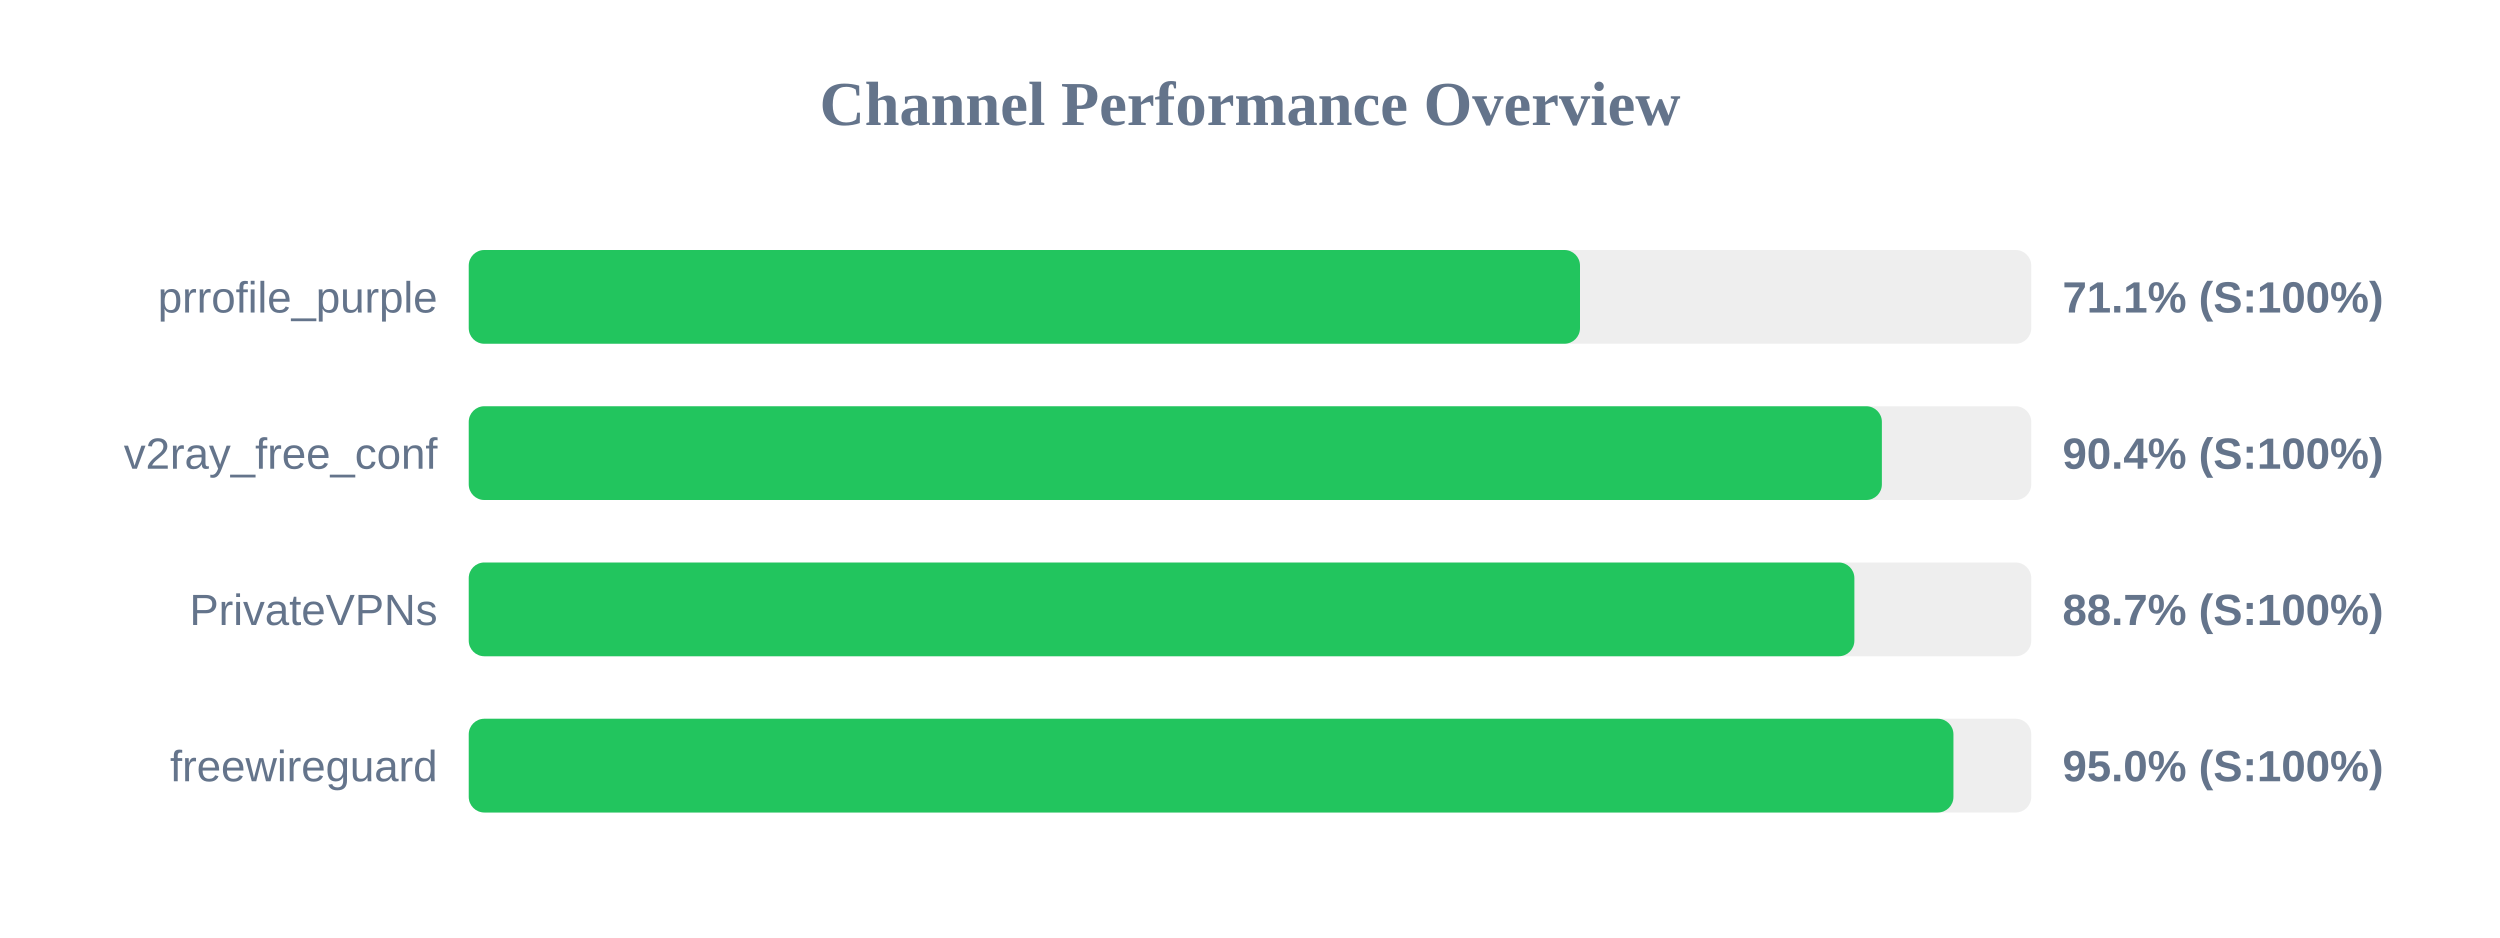
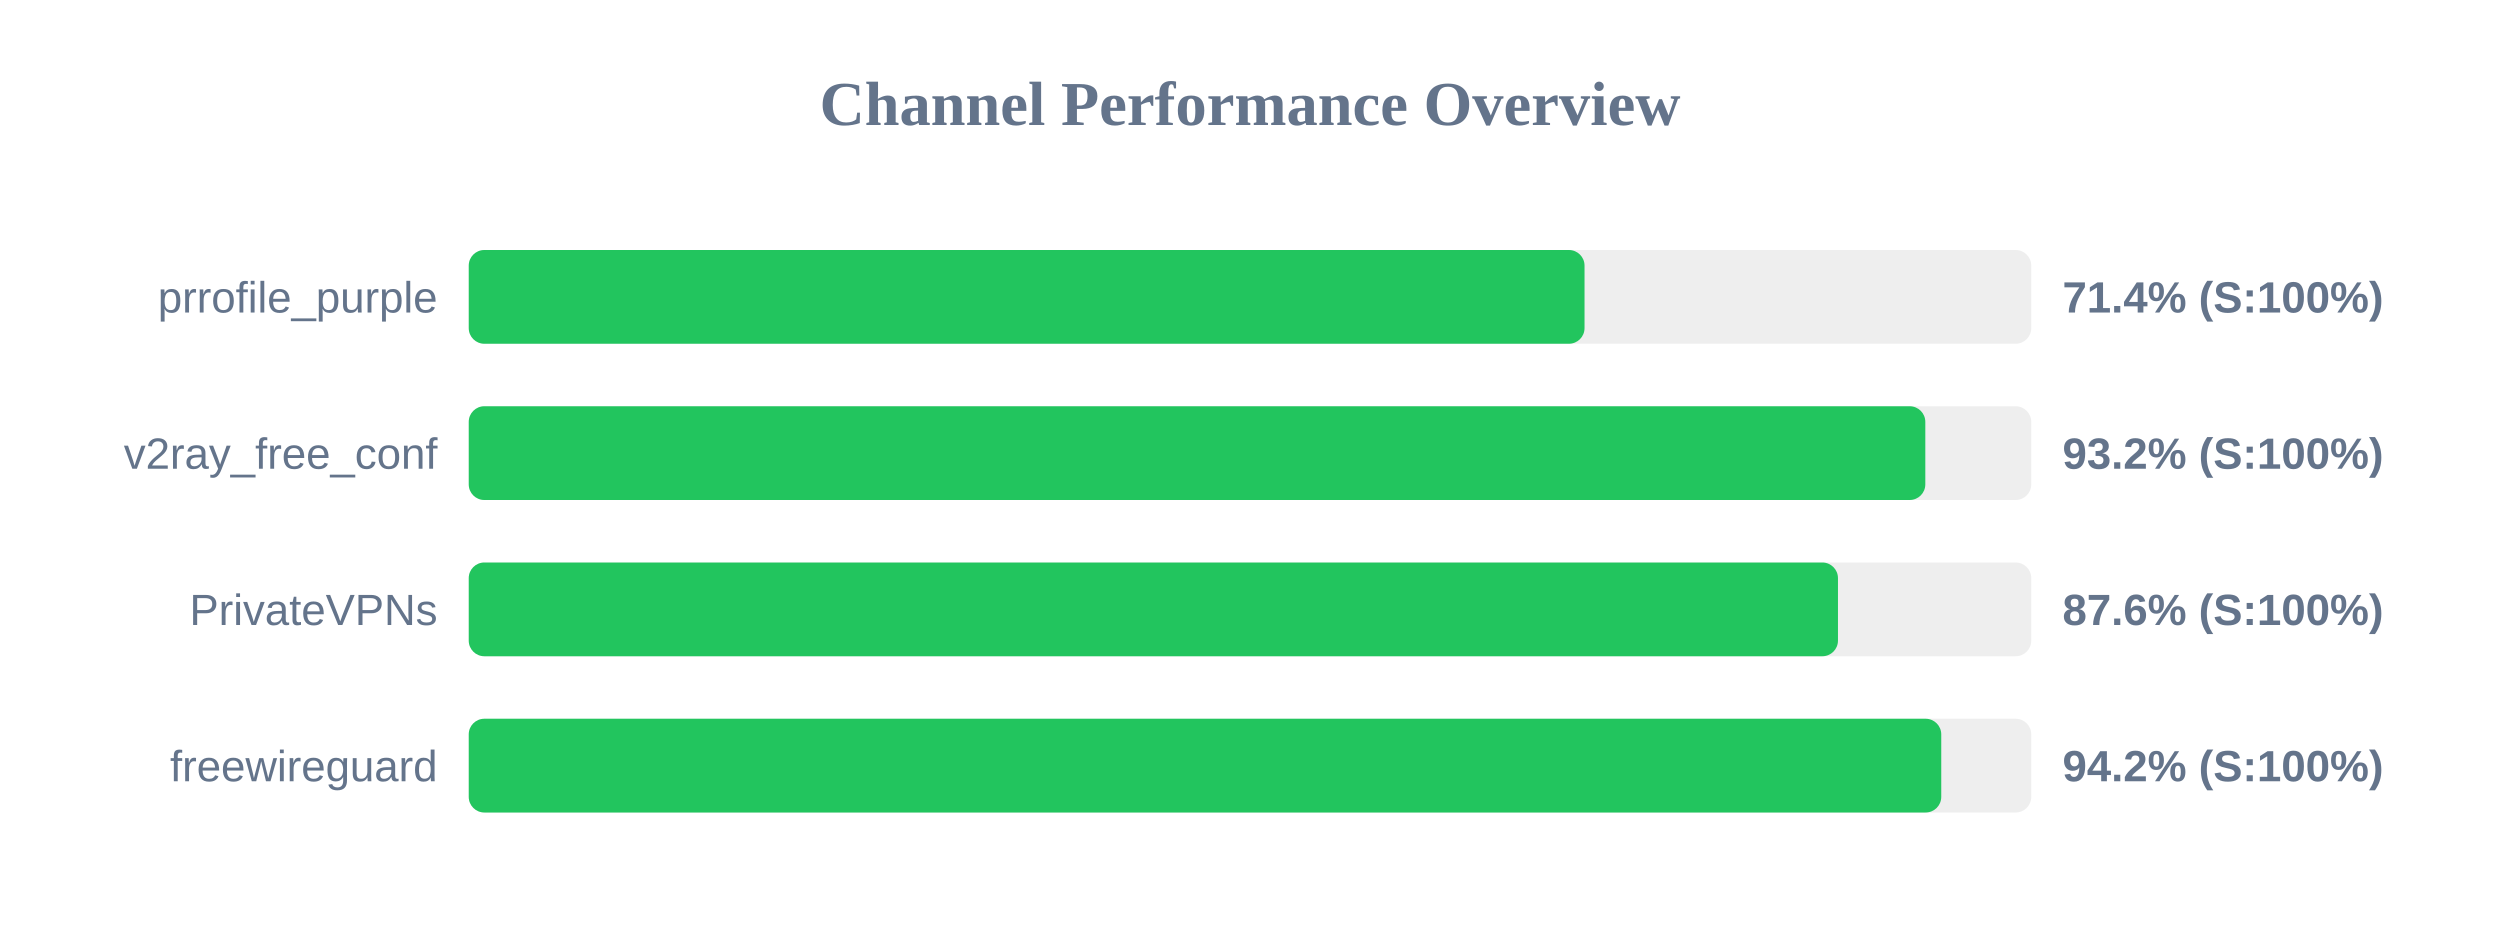
<svg xmlns="http://www.w3.org/2000/svg" width="800" height="300" version="1.1">
  <style>
        .row { font: 14px Arial; fill: #64748b; }
        .score { font: bold 14px Arial; fill: #64748b; }
    </style>
  <text x="400" y="40" text-anchor="middle" font-size="20px" font-weight="bold" fill="#64748b">Channel Performance Overview</text>
  <rect x="150" y="80" width="500" height="30" fill="#eee" rx="5" />
-   <rect x="150" y="80" width="355.6" height="30" fill="#22c55e" rx="5" />
+   <rect x="150" y="80" width="357.05" height="30" fill="#22c55e" rx="5" />
  <text x="140" y="100" text-anchor="end" class="row">prrofile_purple</text>
-   <text x="660" y="100" text-anchor="start" class="score">71.1% (S:100%)</text>
+   <text x="660" y="100" text-anchor="start" class="score">71.4% (S:100%)</text>
  <rect x="150" y="130" width="500" height="30" fill="#eee" rx="5" />
-   <rect x="150" y="130" width="452.2" height="30" fill="#22c55e" rx="5" />
+   <rect x="150" y="130" width="466.1" height="30" fill="#22c55e" rx="5" />
  <text x="140" y="150" text-anchor="end" class="row">v2ray_free_conf</text>
-   <text x="660" y="150" text-anchor="start" class="score">90.4% (S:100%)</text>
+   <text x="660" y="150" text-anchor="start" class="score">93.2% (S:100%)</text>
  <rect x="150" y="180" width="500" height="30" fill="#eee" rx="5" />
-   <rect x="150" y="180" width="443.4" height="30" fill="#22c55e" rx="5" />
+   <rect x="150" y="180" width="438.15" height="30" fill="#22c55e" rx="5" />
  <text x="140" y="200" text-anchor="end" class="row">PrivateVPNs</text>
-   <text x="660" y="200" text-anchor="start" class="score">88.7% (S:100%)</text>
+   <text x="660" y="200" text-anchor="start" class="score">87.6% (S:100%)</text>
  <rect x="150" y="230" width="500" height="30" fill="#eee" rx="5" />
-   <rect x="150" y="230" width="475.1" height="30" fill="#22c55e" rx="5" />
+   <rect x="150" y="230" width="471.2" height="30" fill="#22c55e" rx="5" />
  <text x="140" y="250" text-anchor="end" class="row">freewireguard</text>
-   <text x="660" y="250" text-anchor="start" class="score">95.0% (S:100%)</text>
+   <text x="660" y="250" text-anchor="start" class="score">94.2% (S:100%)</text>
</svg>
